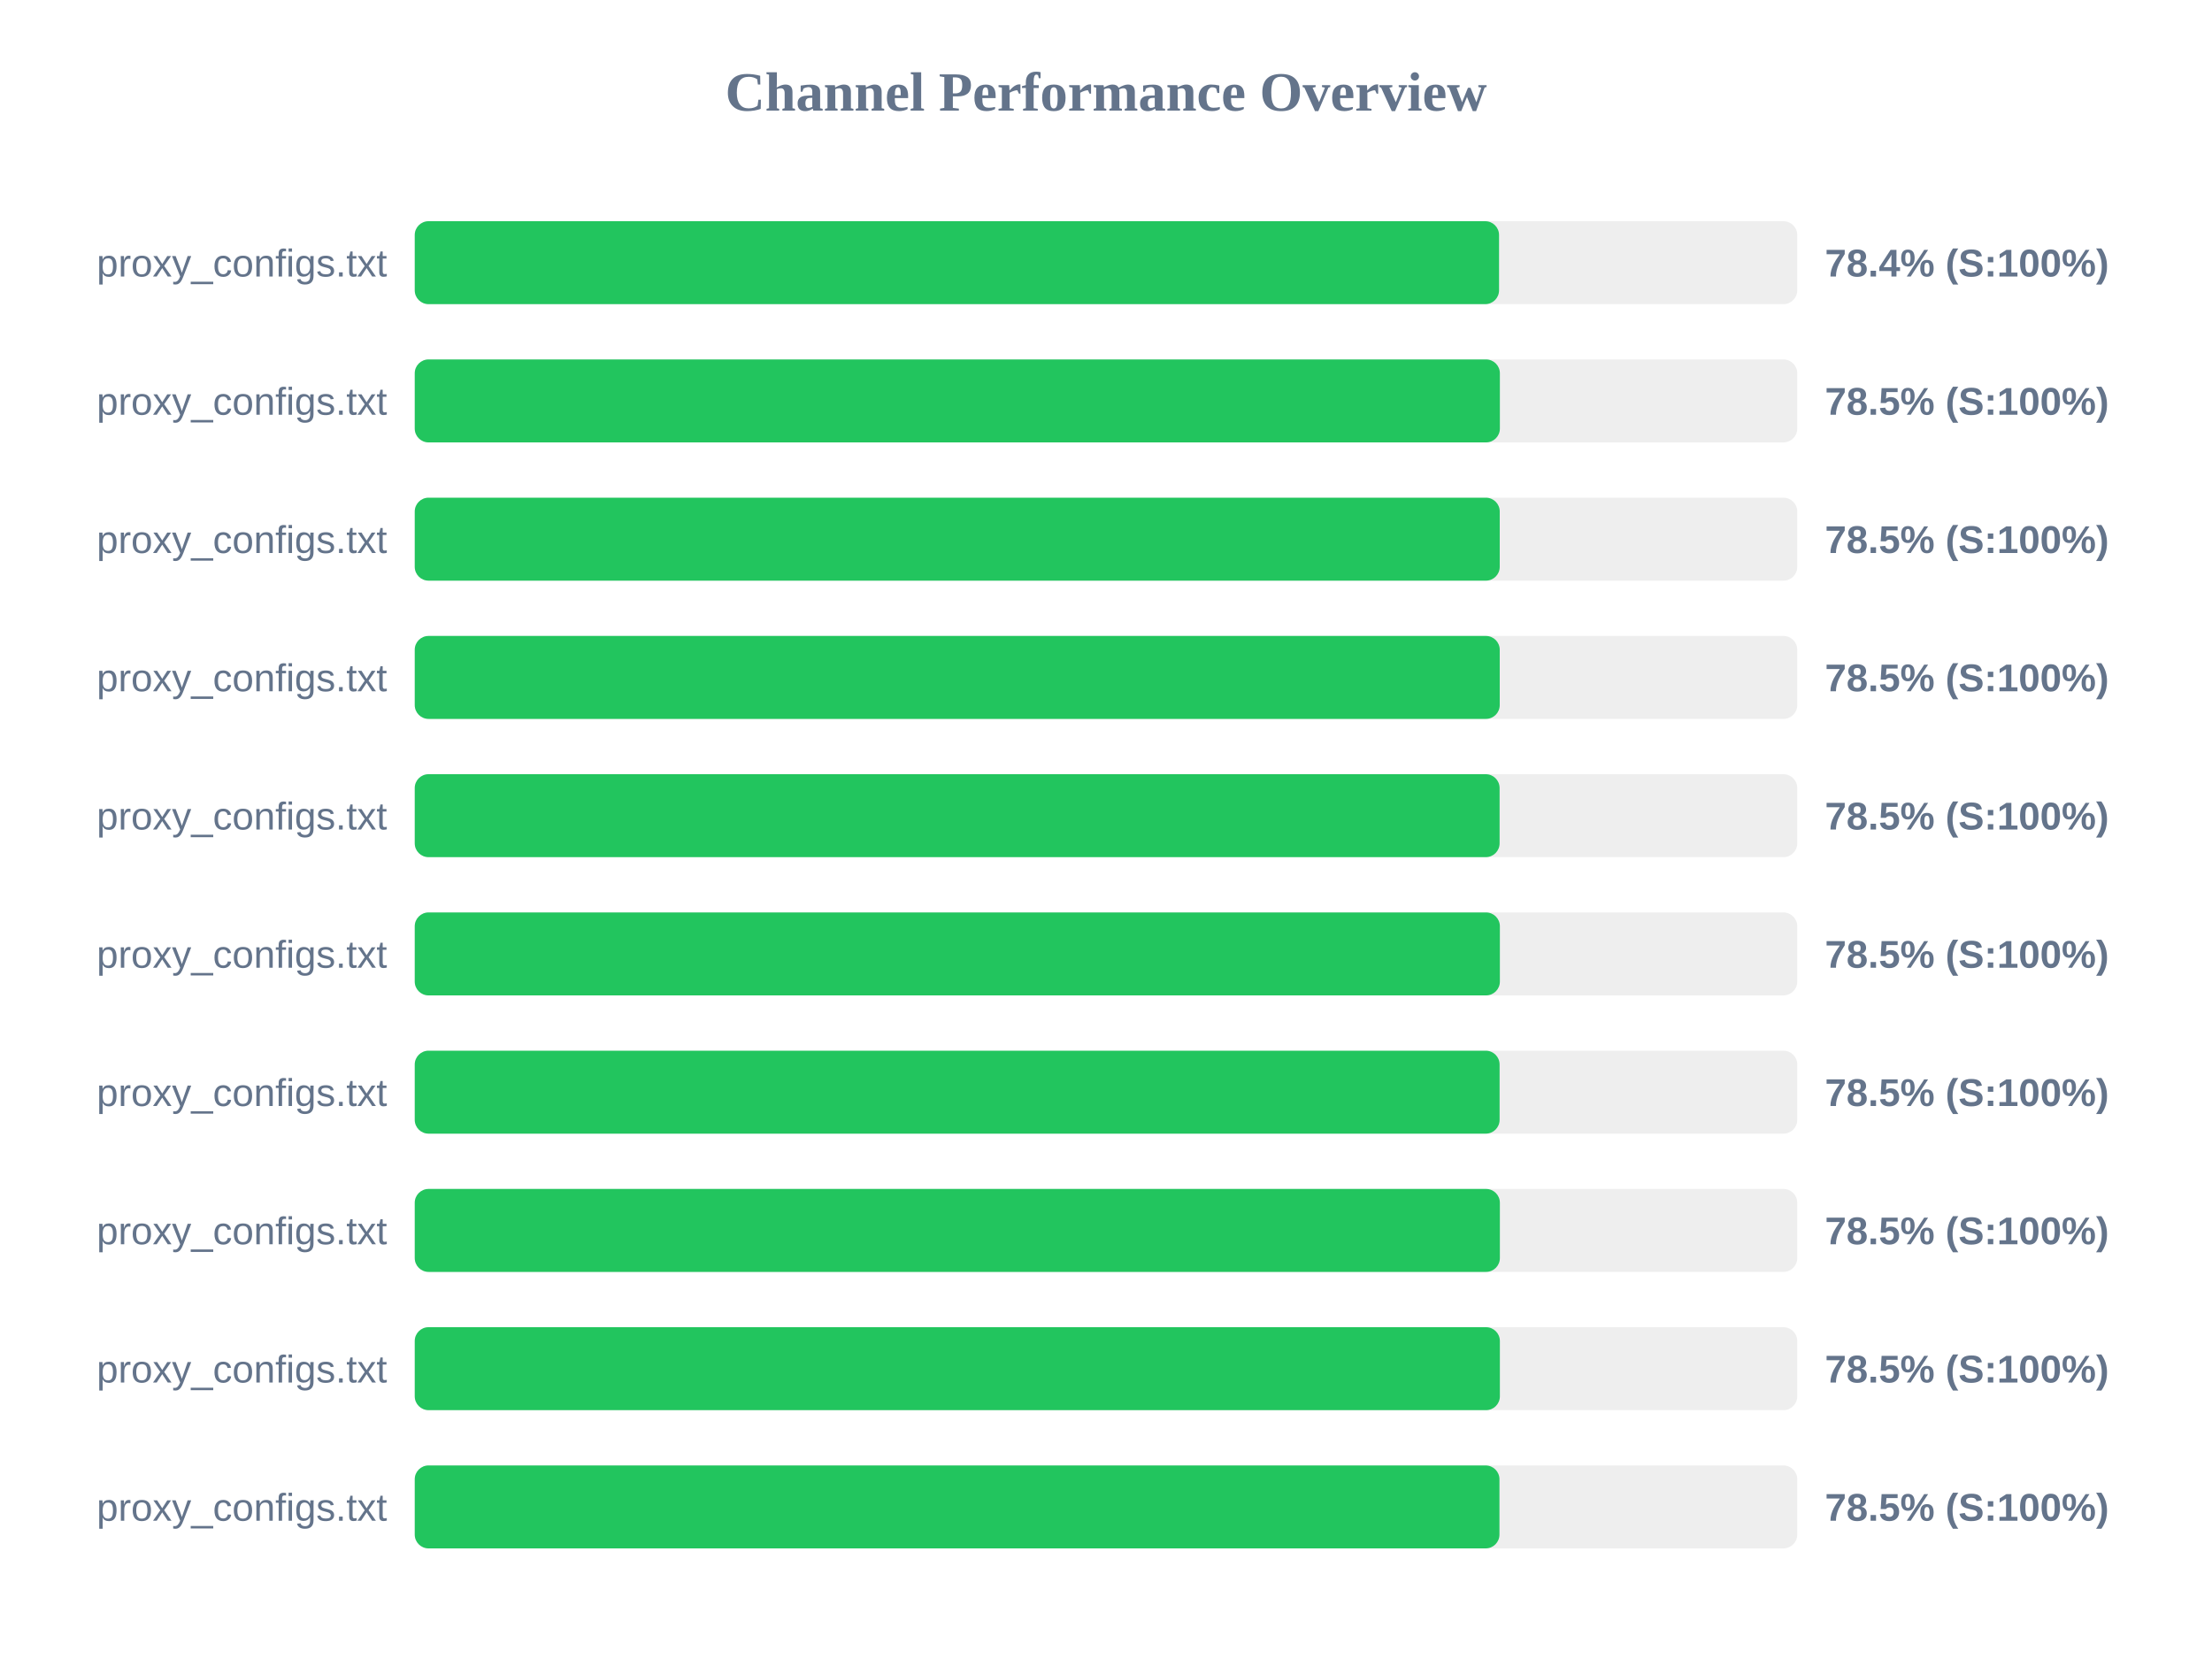
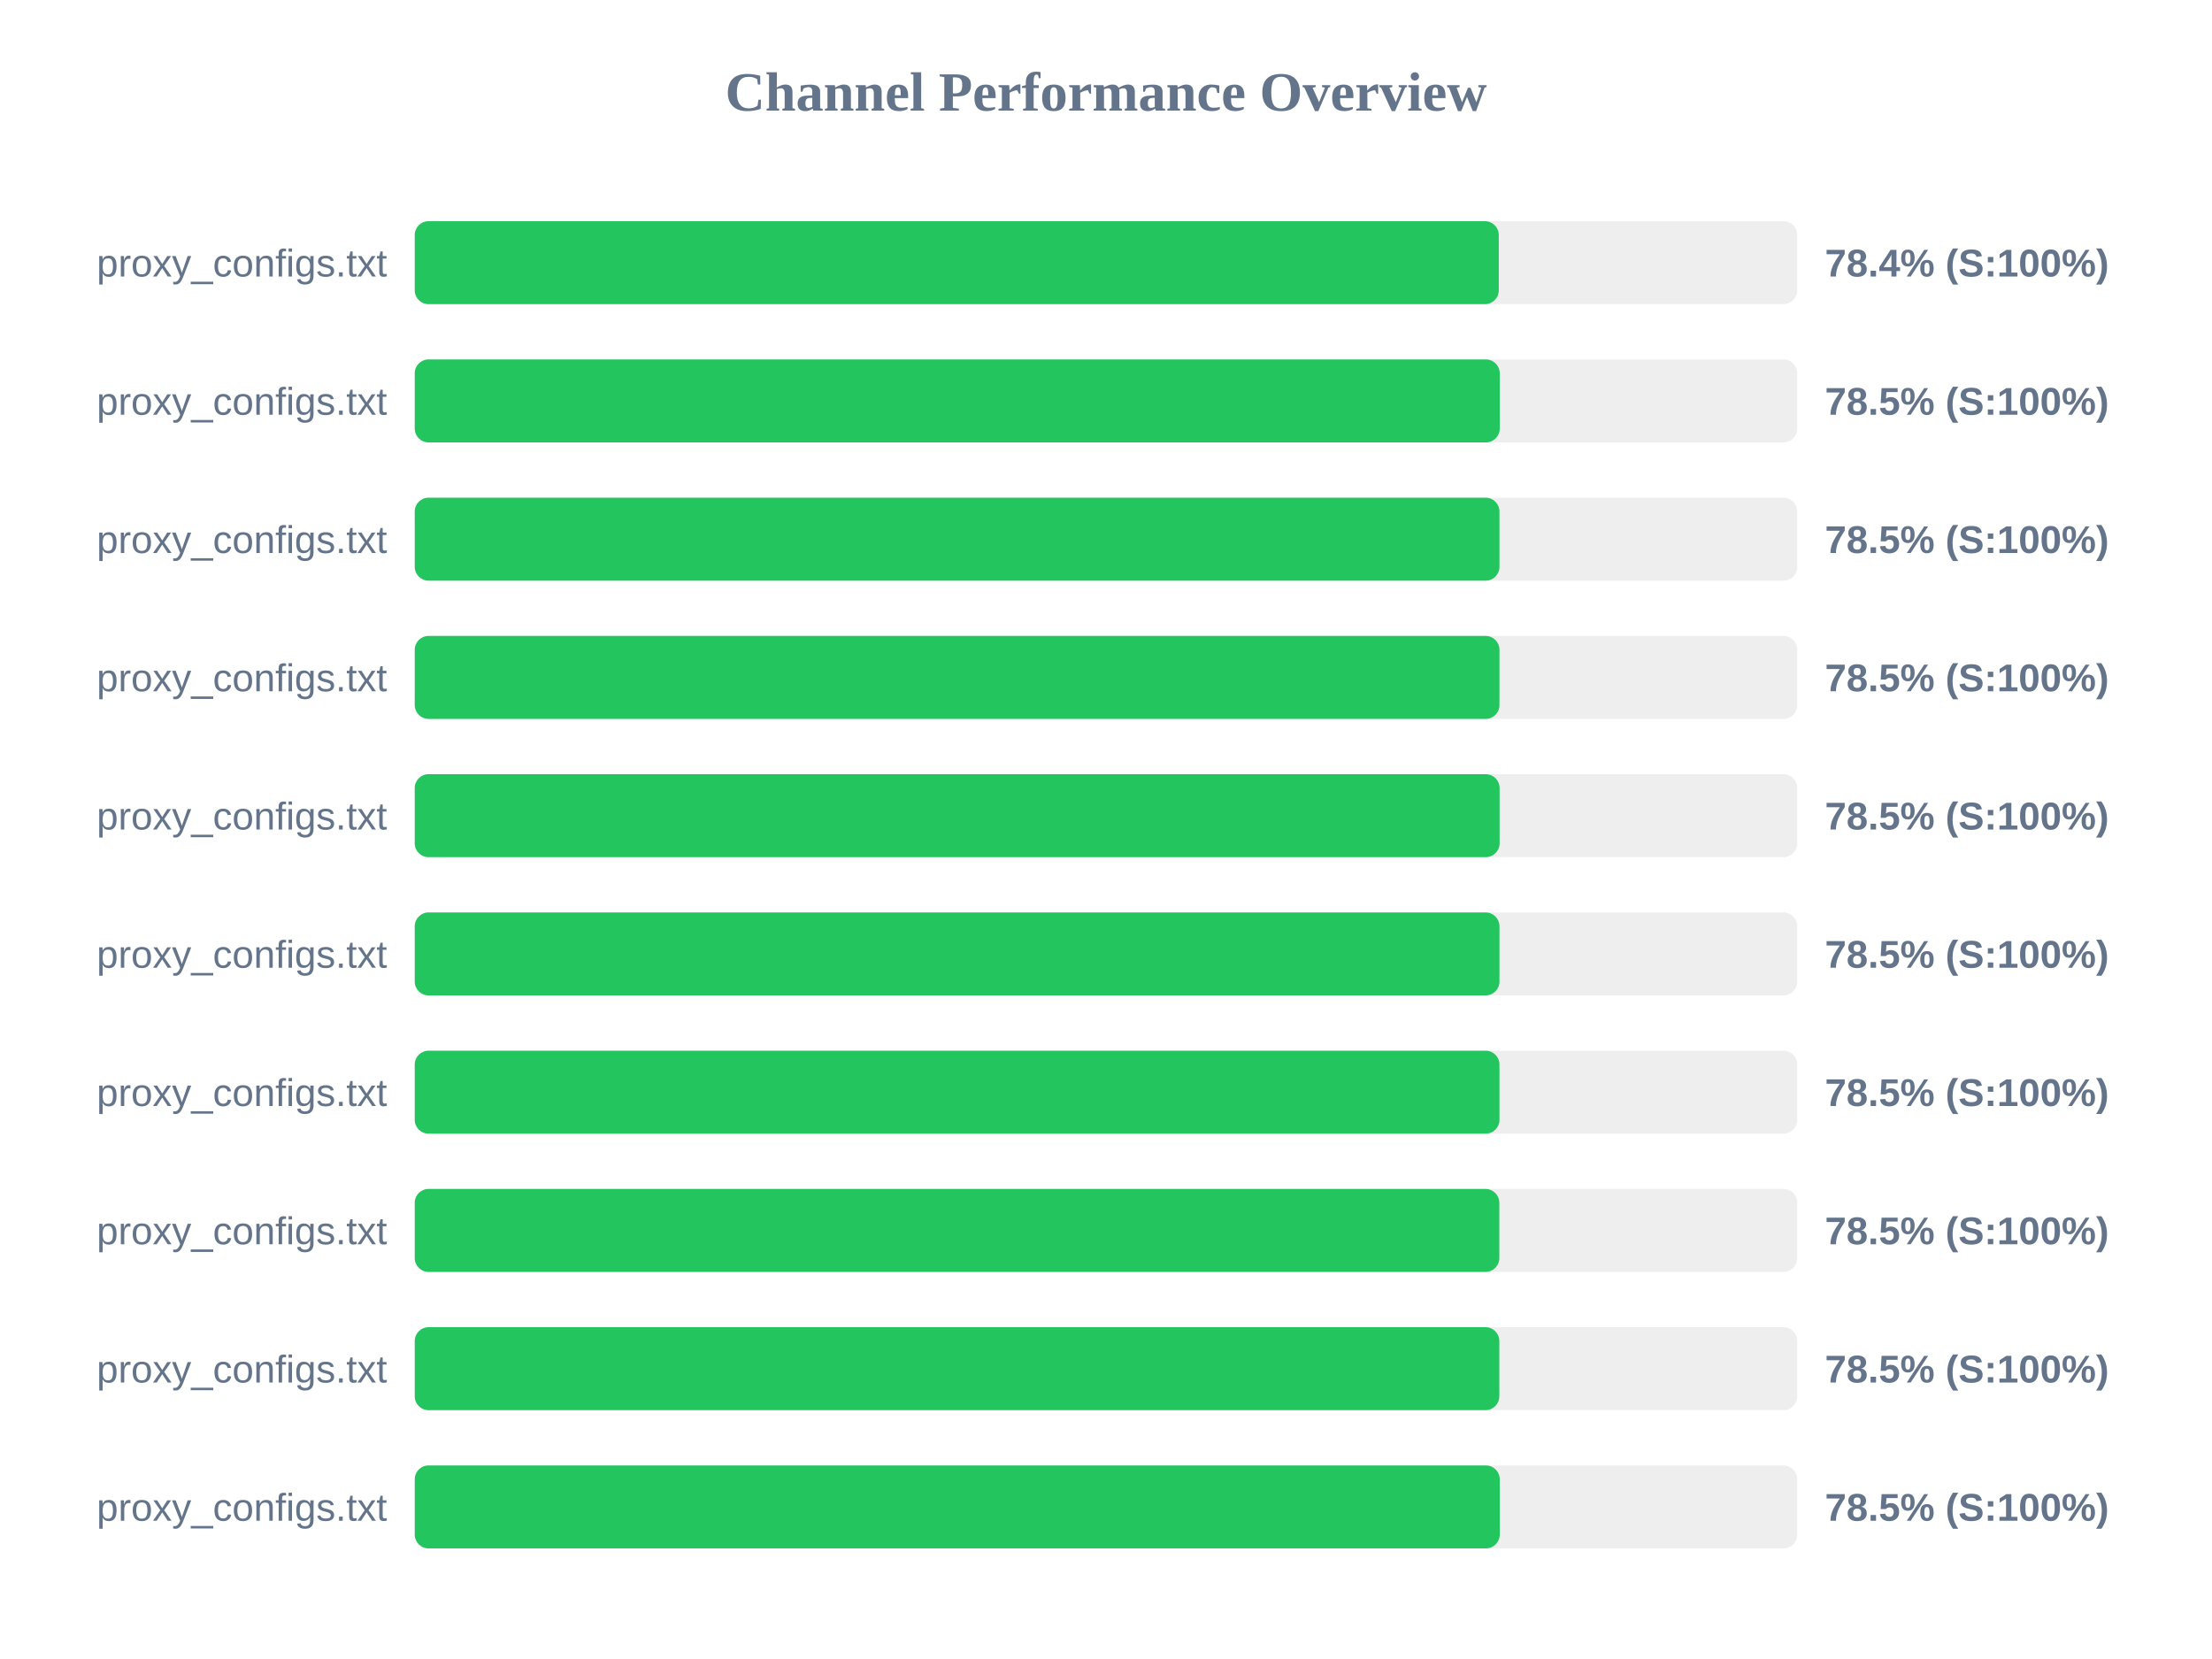
<svg xmlns="http://www.w3.org/2000/svg" width="800" height="600" version="1.1">
  <style>
        .row { font: 14px Arial; fill: #64748b; }
        .score { font: bold 14px Arial; fill: #64748b; }
    </style>
  <text x="400" y="40" text-anchor="middle" font-size="20px" font-weight="bold" fill="#64748b">Channel Performance Overview</text>
  <rect x="150" y="80" width="500" height="30" fill="#eee" rx="5" />
-   <rect x="150" y="80" width="392.15" height="30" fill="#22c55e" rx="5" />
+   <rect x="150" y="80" width="392.05" height="30" fill="#22c55e" rx="5" />
  <text x="140" y="100" text-anchor="end" class="row">proxy_configs.txt</text>
  <text x="660" y="100" text-anchor="start" class="score">78.4% (S:100%)</text>
  <rect x="150" y="130" width="500" height="30" fill="#eee" rx="5" />
-   <rect x="150" y="130" width="392.45" height="30" fill="#22c55e" rx="5" />
+   <rect x="150" y="130" width="392.4" height="30" fill="#22c55e" rx="5" />
  <text x="140" y="150" text-anchor="end" class="row">proxy_configs.txt</text>
  <text x="660" y="150" text-anchor="start" class="score">78.5% (S:100%)</text>
  <rect x="150" y="180" width="500" height="30" fill="#eee" rx="5" />
-   <rect x="150" y="180" width="392.4" height="30" fill="#22c55e" rx="5" />
+   <rect x="150" y="180" width="392.3" height="30" fill="#22c55e" rx="5" />
  <text x="140" y="200" text-anchor="end" class="row">proxy_configs.txt</text>
  <text x="660" y="200" text-anchor="start" class="score">78.5% (S:100%)</text>
  <rect x="150" y="230" width="500" height="30" fill="#eee" rx="5" />
-   <rect x="150" y="230" width="392.4" height="30" fill="#22c55e" rx="5" />
+   <rect x="150" y="230" width="392.3" height="30" fill="#22c55e" rx="5" />
  <text x="140" y="250" text-anchor="end" class="row">proxy_configs.txt</text>
  <text x="660" y="250" text-anchor="start" class="score">78.5% (S:100%)</text>
  <rect x="150" y="280" width="500" height="30" fill="#eee" rx="5" />
  <rect x="150" y="280" width="392.35" height="30" fill="#22c55e" rx="5" />
  <text x="140" y="300" text-anchor="end" class="row">proxy_configs.txt</text>
  <text x="660" y="300" text-anchor="start" class="score">78.5% (S:100%)</text>
  <rect x="150" y="330" width="500" height="30" fill="#eee" rx="5" />
-   <rect x="150" y="330" width="392.45" height="30" fill="#22c55e" rx="5" />
+   <rect x="150" y="330" width="392.3" height="30" fill="#22c55e" rx="5" />
  <text x="140" y="350" text-anchor="end" class="row">proxy_configs.txt</text>
  <text x="660" y="350" text-anchor="start" class="score">78.5% (S:100%)</text>
  <rect x="150" y="380" width="500" height="30" fill="#eee" rx="5" />
-   <rect x="150" y="380" width="392.35" height="30" fill="#22c55e" rx="5" />
+   <rect x="150" y="380" width="392.3" height="30" fill="#22c55e" rx="5" />
  <text x="140" y="400" text-anchor="end" class="row">proxy_configs.txt</text>
  <text x="660" y="400" text-anchor="start" class="score">78.5% (S:100%)</text>
  <rect x="150" y="430" width="500" height="30" fill="#eee" rx="5" />
-   <rect x="150" y="430" width="392.45" height="30" fill="#22c55e" rx="5" />
+   <rect x="150" y="430" width="392.25" height="30" fill="#22c55e" rx="5" />
  <text x="140" y="450" text-anchor="end" class="row">proxy_configs.txt</text>
  <text x="660" y="450" text-anchor="start" class="score">78.5% (S:100%)</text>
  <rect x="150" y="480" width="500" height="30" fill="#eee" rx="5" />
-   <rect x="150" y="480" width="392.45" height="30" fill="#22c55e" rx="5" />
+   <rect x="150" y="480" width="392.25" height="30" fill="#22c55e" rx="5" />
  <text x="140" y="500" text-anchor="end" class="row">proxy_configs.txt</text>
  <text x="660" y="500" text-anchor="start" class="score">78.5% (S:100%)</text>
  <rect x="150" y="530" width="500" height="30" fill="#eee" rx="5" />
-   <rect x="150" y="530" width="392.3" height="30" fill="#22c55e" rx="5" />
+   <rect x="150" y="530" width="392.4" height="30" fill="#22c55e" rx="5" />
  <text x="140" y="550" text-anchor="end" class="row">proxy_configs.txt</text>
  <text x="660" y="550" text-anchor="start" class="score">78.5% (S:100%)</text>
</svg>
